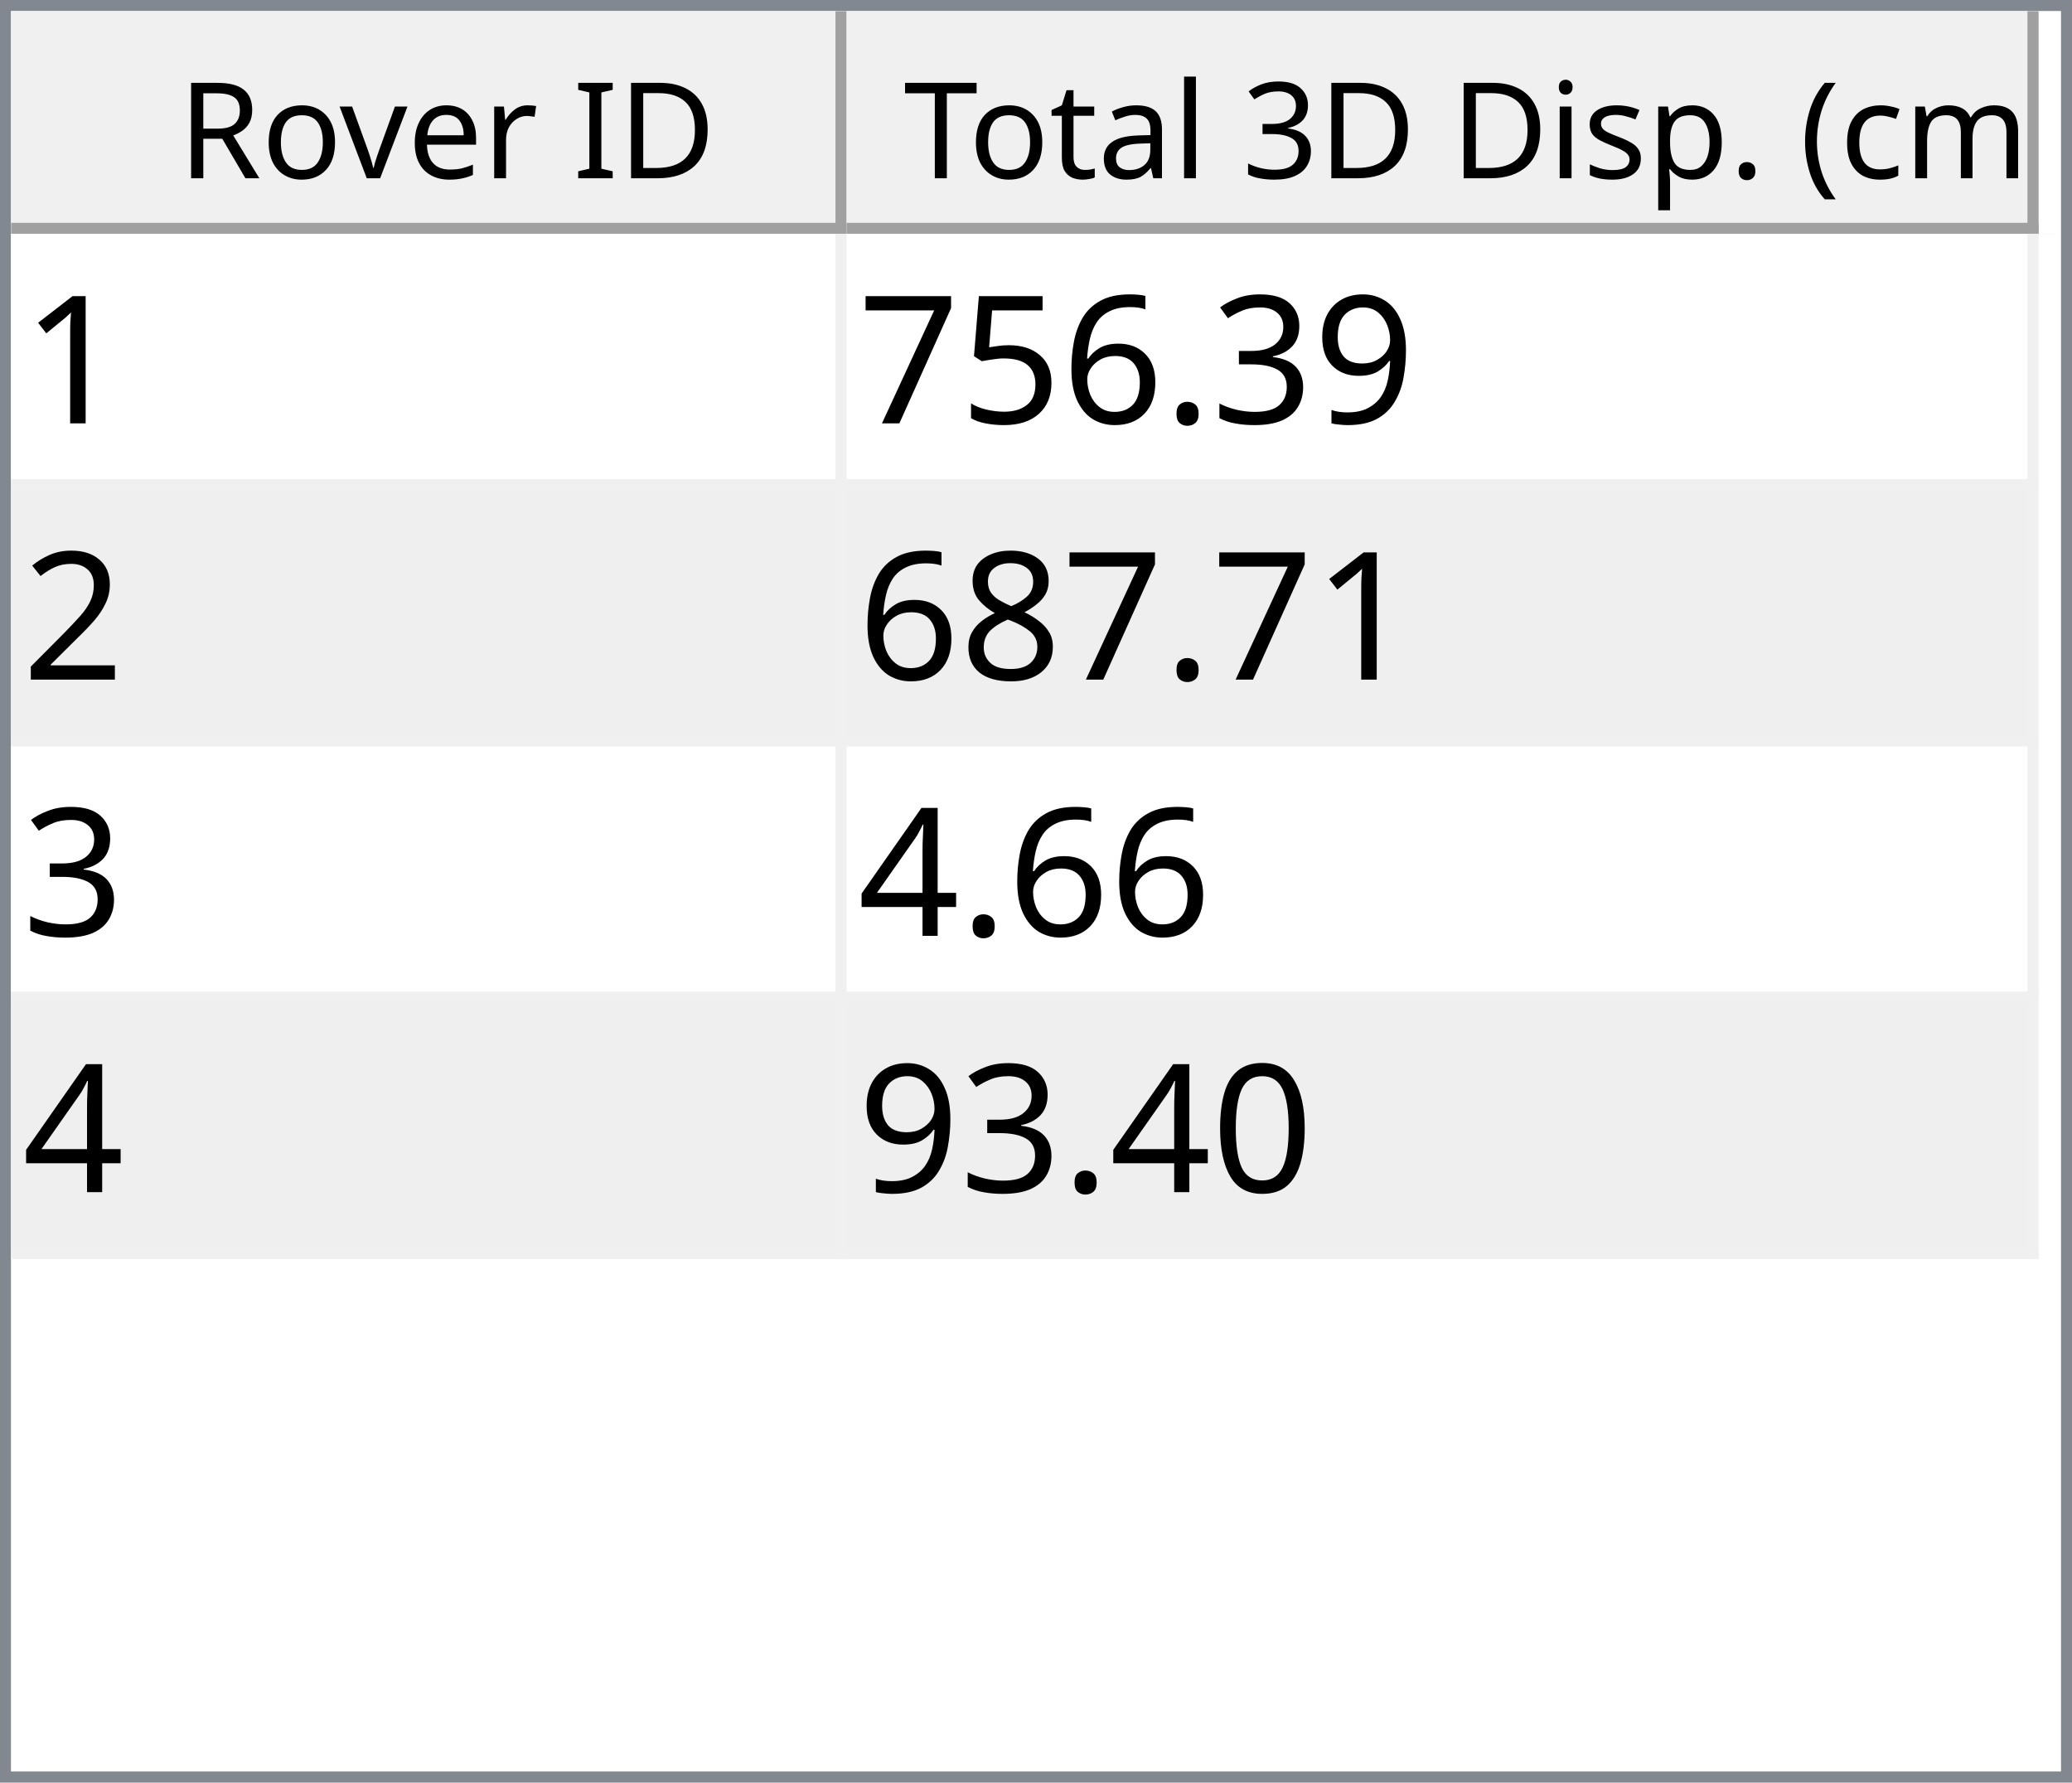
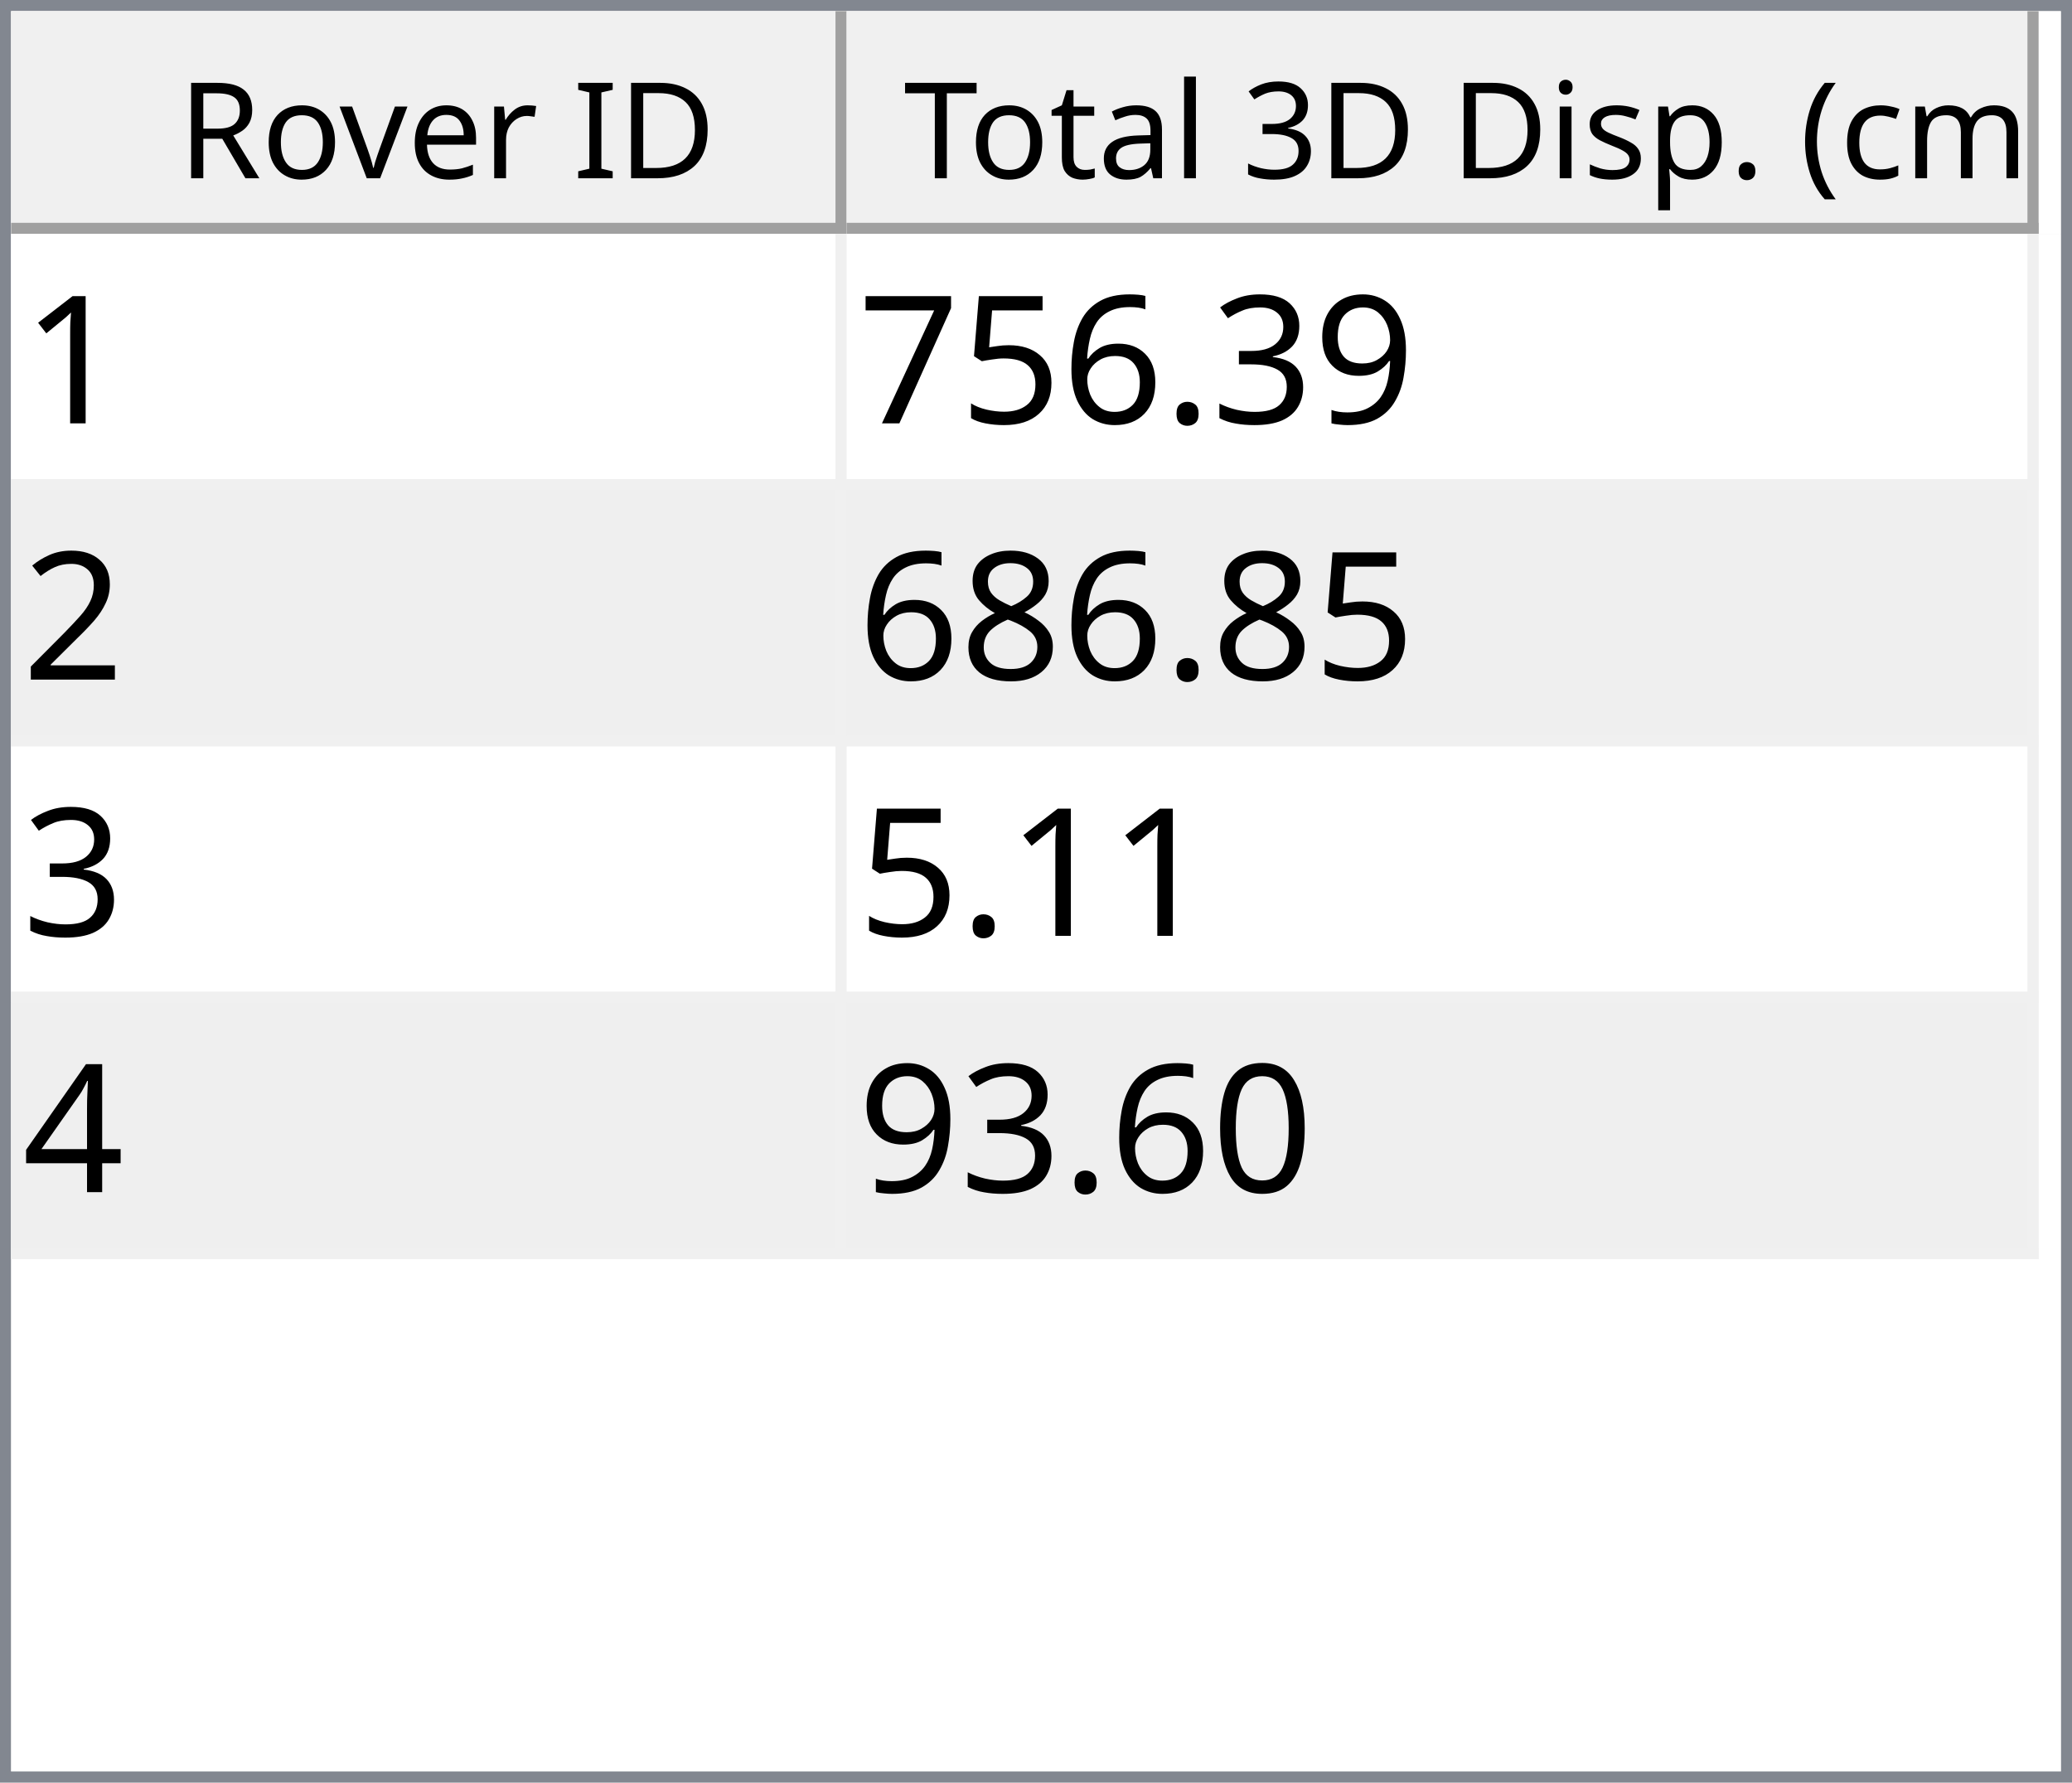
<svg xmlns="http://www.w3.org/2000/svg" style="fill-opacity:1; color-rendering:auto; color-interpolation:auto; text-rendering:auto; stroke:black; stroke-linecap:square; stroke-miterlimit:10; shape-rendering:auto; stroke-opacity:1; fill:black; stroke-dasharray:none; font-weight:normal; stroke-width:1; font-family:'Dialog'; font-style:normal; stroke-linejoin:miter; font-size:12px; stroke-dashoffset:0; image-rendering:auto;" width="186" height="160">
  <defs id="genericDefs" />
  <g>
    <defs id="defs1">
      <clipPath clipPathUnits="userSpaceOnUse" id="clipPath1">
        <path d="M0 0 L186 0 L186 160 L0 160 L0 0 Z" />
      </clipPath>
      <clipPath clipPathUnits="userSpaceOnUse" id="clipPath2">
        <path d="M0 0 L0 160 L186 160 L186 0 Z" />
      </clipPath>
      <clipPath clipPathUnits="userSpaceOnUse" id="clipPath3">
        <path d="M0 0 L0 20 L184 20 L184 0 Z" />
      </clipPath>
      <clipPath clipPathUnits="userSpaceOnUse" id="clipPath4">
        <path d="M0 0 L0 20 L75 20 L75 0 Z" />
      </clipPath>
      <clipPath clipPathUnits="userSpaceOnUse" id="clipPath5">
        <path d="M1 1 L1 19 L74 19 L74 1 Z" />
      </clipPath>
      <clipPath clipPathUnits="userSpaceOnUse" id="clipPath6">
        <path d="M0 0 L0 18 L73 18 L73 0 Z" />
      </clipPath>
      <clipPath clipPathUnits="userSpaceOnUse" id="clipPath7">
        <path d="M-0.5 -0.5 L-0.5 19.5 L74.5 19.5 L74.5 -0.5 Z" />
      </clipPath>
      <clipPath clipPathUnits="userSpaceOnUse" id="clipPath8">
        <path d="M0 0 L0 20 L107 20 L107 0 Z" />
      </clipPath>
      <clipPath clipPathUnits="userSpaceOnUse" id="clipPath9">
        <path d="M1 1 L1 19 L106 19 L106 1 Z" />
      </clipPath>
      <clipPath clipPathUnits="userSpaceOnUse" id="clipPath10">
        <path d="M0 0 L0 18 L105 18 L105 0 Z" />
      </clipPath>
      <clipPath clipPathUnits="userSpaceOnUse" id="clipPath11">
        <path d="M-0.5 -0.5 L-0.5 19.5 L106.5 19.5 L106.5 -0.5 Z" />
      </clipPath>
      <clipPath clipPathUnits="userSpaceOnUse" id="clipPath12">
        <path d="M0 0 L0 138 L184 138 L184 0 Z" />
      </clipPath>
      <clipPath clipPathUnits="userSpaceOnUse" id="clipPath13">
        <path d="M0 0 L0 92 L182 92 L182 0 Z" />
      </clipPath>
      <clipPath clipPathUnits="userSpaceOnUse" id="clipPath14">
        <path d="M-0.5 -0.5 L-0.5 91.5 L181.5 91.5 L181.5 -0.5 Z" />
      </clipPath>
      <clipPath clipPathUnits="userSpaceOnUse" id="clipPath15">
        <path d="M0 0 L0 22 L74 22 L74 0 Z" />
      </clipPath>
      <clipPath clipPathUnits="userSpaceOnUse" id="clipPath16">
        <path d="M0 0 L0 22 L106 22 L106 0 Z" />
      </clipPath>
      <font horiz-adv-x="64.551" id="font1">
        <font-face ascent="107.91" descent="25.098" units-per-em="100" style="font-style:normal; font-family:Segoe UI; font-weight:normal;" />
        <missing-glyph horiz-adv-x="64.551" d="M8.109 0 L8.109 68.266 L56.453 68.266 L56.453 0 L8.109 0 ZM15.328 7.234 L49.219 7.234 L49.219 61.031 L15.328 61.031 L15.328 7.234 Z" />
        <glyph unicode="D" horiz-adv-x="70.117" d="M9.188 0 L9.188 70.016 L28.516 70.016 Q65.531 70.016 65.531 35.891 Q65.531 19.672 55.25 9.836 Q44.969 0 27.734 0 L9.188 0 ZM17.391 62.594 L17.391 7.422 L27.828 7.422 Q41.609 7.422 49.273 14.797 Q56.938 22.172 56.938 35.688 Q56.938 62.594 28.328 62.594 L17.391 62.594 Z" />
        <glyph unicode="I" horiz-adv-x="26.611" d="M17.391 0 L9.188 0 L9.188 70.016 L17.391 70.016 L17.391 0 Z" />
        <glyph unicode=" " horiz-adv-x="27.393" d="" />
        <glyph unicode="r" horiz-adv-x="34.766" d="M34.188 41.891 Q32.078 43.5 28.125 43.5 Q23 43.5 19.555 38.672 Q16.109 33.844 16.109 25.484 L16.109 0 L8.109 0 L8.109 50 L16.109 50 L16.109 39.703 L16.312 39.703 Q18.016 44.969 21.531 47.922 Q25.047 50.875 29.391 50.875 Q32.516 50.875 34.188 50.203 L34.188 41.891 Z" />
        <glyph unicode="e" horiz-adv-x="52.295" d="M48.297 23 L12.984 23 Q13.188 14.656 17.484 10.109 Q21.781 5.562 29.297 5.562 Q37.75 5.562 44.828 11.141 L44.828 3.609 Q38.234 -1.172 27.391 -1.172 Q16.797 -1.172 10.742 5.641 Q4.688 12.453 4.688 24.812 Q4.688 36.469 11.305 43.82 Q17.922 51.172 27.734 51.172 Q37.547 51.172 42.922 44.828 Q48.297 38.484 48.297 27.203 L48.297 23 ZM40.094 29.781 Q40.047 36.719 36.75 40.578 Q33.453 44.438 27.594 44.438 Q21.922 44.438 17.969 40.383 Q14.016 36.328 13.094 29.781 L40.094 29.781 Z" />
        <glyph unicode="v" horiz-adv-x="47.9" d="M47.406 50 L27.484 0 L19.625 0 L0.688 50 L9.469 50 L22.172 13.672 Q23.578 9.672 23.922 6.688 L24.125 6.688 Q24.609 10.453 25.688 13.484 L38.969 50 L47.406 50 Z" />
        <glyph unicode="o" horiz-adv-x="58.594" d="M29 -1.172 Q17.922 -1.172 11.305 5.836 Q4.688 12.844 4.688 24.422 Q4.688 37.016 11.57 44.094 Q18.453 51.172 30.172 51.172 Q41.359 51.172 47.633 44.289 Q53.906 37.406 53.906 25.203 Q53.906 13.234 47.141 6.031 Q40.375 -1.172 29 -1.172 ZM29.594 44.438 Q21.875 44.438 17.383 39.188 Q12.891 33.938 12.891 24.703 Q12.891 15.828 17.43 10.695 Q21.969 5.562 29.594 5.562 Q37.359 5.562 41.531 10.594 Q45.703 15.625 45.703 24.906 Q45.703 34.281 41.531 39.359 Q37.359 44.438 29.594 44.438 Z" />
        <glyph unicode="R" horiz-adv-x="59.814" d="M59.375 0 L49.609 0 L37.891 19.625 Q36.281 22.359 34.766 24.289 Q33.25 26.219 31.664 27.438 Q30.078 28.656 28.25 29.219 Q26.422 29.781 24.125 29.781 L17.391 29.781 L17.391 0 L9.188 0 L9.188 70.016 L30.078 70.016 Q34.672 70.016 38.555 68.867 Q42.438 67.719 45.289 65.375 Q48.141 63.031 49.758 59.547 Q51.375 56.062 51.375 51.375 Q51.375 47.703 50.273 44.656 Q49.172 41.609 47.148 39.211 Q45.125 36.812 42.266 35.133 Q39.406 33.453 35.844 32.516 L35.844 32.328 Q37.594 31.547 38.891 30.547 Q40.188 29.547 41.359 28.18 Q42.531 26.812 43.68 25.078 Q44.828 23.344 46.234 21.047 L59.375 0 ZM17.391 62.594 L17.391 37.203 L28.516 37.203 Q31.594 37.203 34.203 38.133 Q36.812 39.062 38.719 40.797 Q40.625 42.531 41.703 45.047 Q42.781 47.562 42.781 50.688 Q42.781 56.297 39.141 59.445 Q35.5 62.594 28.609 62.594 L17.391 62.594 Z" />
        <glyph unicode=")" horiz-adv-x="30.176" d="M8.297 -15.922 L1.172 -15.922 Q16.406 2.344 16.406 26.812 Q16.406 51.469 1.078 70.016 L8.297 70.016 Q23.531 52.156 23.531 26.703 Q23.531 1.375 8.297 -15.922 Z" />
        <glyph unicode="m" horiz-adv-x="86.133" d="M79.109 0 L71.094 0 L71.094 28.719 Q71.094 37.016 68.531 40.727 Q65.969 44.438 59.906 44.438 Q54.781 44.438 51.195 39.75 Q47.609 35.062 47.609 28.516 L47.609 0 L39.594 0 L39.594 29.688 Q39.594 44.438 28.219 44.438 Q22.953 44.438 19.531 40.016 Q16.109 35.594 16.109 28.516 L16.109 0 L8.109 0 L8.109 50 L16.109 50 L16.109 42.094 L16.312 42.094 Q21.625 51.172 31.844 51.172 Q36.969 51.172 40.773 48.312 Q44.578 45.453 46 40.828 Q51.562 51.172 62.594 51.172 Q79.109 51.172 79.109 30.812 L79.109 0 Z" />
        <glyph unicode="c" horiz-adv-x="46.191" d="M42.188 2.297 Q36.422 -1.172 28.516 -1.172 Q17.828 -1.172 11.258 5.789 Q4.688 12.75 4.688 23.828 Q4.688 36.188 11.766 43.68 Q18.844 51.172 30.672 51.172 Q37.25 51.172 42.281 48.734 L42.281 40.531 Q36.719 44.438 30.375 44.438 Q22.703 44.438 17.797 38.945 Q12.891 33.453 12.891 24.516 Q12.891 15.719 17.508 10.641 Q22.125 5.562 29.891 5.562 Q36.422 5.562 42.188 9.906 L42.188 2.297 Z" />
        <glyph unicode="(" horiz-adv-x="30.176" d="M29.109 -15.922 L21.969 -15.922 Q6.844 1.375 6.844 26.703 Q6.844 52.156 21.969 70.016 L29.203 70.016 Q13.875 51.469 13.875 26.812 Q13.875 2.344 29.109 -15.922 Z" />
        <glyph unicode="." horiz-adv-x="21.68" d="M10.891 -1.078 Q8.641 -1.078 7.055 0.539 Q5.469 2.156 5.469 4.391 Q5.469 6.641 7.055 8.273 Q8.641 9.906 10.891 9.906 Q13.188 9.906 14.797 8.273 Q16.406 6.641 16.406 4.391 Q16.406 2.156 14.797 0.539 Q13.188 -1.078 10.891 -1.078 Z" />
        <glyph unicode="p" horiz-adv-x="58.789" d="M16.312 7.234 L16.109 7.234 L16.109 -23 L8.109 -23 L8.109 50 L16.109 50 L16.109 41.219 L16.312 41.219 Q22.219 51.172 33.594 51.172 Q43.266 51.172 48.688 44.461 Q54.109 37.75 54.109 26.469 Q54.109 13.922 48 6.375 Q41.891 -1.172 31.297 -1.172 Q21.578 -1.172 16.312 7.234 ZM16.109 27.391 L16.109 20.406 Q16.109 14.203 20.141 9.883 Q24.172 5.562 30.375 5.562 Q37.641 5.562 41.773 11.133 Q45.906 16.703 45.906 26.609 Q45.906 34.969 42.047 39.703 Q38.188 44.438 31.594 44.438 Q24.609 44.438 20.359 39.578 Q16.109 34.719 16.109 27.391 Z" />
        <glyph unicode="s" horiz-adv-x="42.432" d="M5.078 1.812 L5.078 10.406 Q11.625 5.562 19.484 5.562 Q30.031 5.562 30.031 12.594 Q30.031 14.594 29.125 15.992 Q28.219 17.391 26.68 18.461 Q25.141 19.531 23.07 20.383 Q21 21.234 18.609 22.172 Q15.281 23.484 12.766 24.828 Q10.25 26.172 8.57 27.859 Q6.891 29.547 6.031 31.695 Q5.172 33.844 5.172 36.719 Q5.172 40.234 6.789 42.945 Q8.406 45.656 11.086 47.484 Q13.766 49.312 17.211 50.242 Q20.656 51.172 24.312 51.172 Q30.812 51.172 35.938 48.922 L35.938 40.828 Q30.422 44.438 23.25 44.438 Q21 44.438 19.195 43.922 Q17.391 43.406 16.094 42.477 Q14.797 41.547 14.086 40.258 Q13.375 38.969 13.375 37.406 Q13.375 35.453 14.086 34.133 Q14.797 32.812 16.164 31.789 Q17.531 30.766 19.484 29.938 Q21.438 29.109 23.922 28.125 Q27.25 26.859 29.883 25.516 Q32.516 24.172 34.375 22.484 Q36.234 20.797 37.234 18.602 Q38.234 16.406 38.234 13.375 Q38.234 9.672 36.602 6.938 Q34.969 4.203 32.234 2.398 Q29.5 0.594 25.93 -0.289 Q22.359 -1.172 18.453 -1.172 Q10.75 -1.172 5.078 1.812 Z" />
        <glyph unicode="i" horiz-adv-x="24.219" d="M12.203 62.703 Q10.062 62.703 8.547 64.164 Q7.031 65.625 7.031 67.875 Q7.031 70.125 8.547 71.609 Q10.062 73.094 12.203 73.094 Q14.406 73.094 15.945 71.609 Q17.484 70.125 17.484 67.875 Q17.484 65.719 15.945 64.211 Q14.406 62.703 12.203 62.703 ZM16.109 0 L8.109 0 L8.109 50 L16.109 50 L16.109 0 Z" />
        <glyph unicode="3" horiz-adv-x="53.906" d="M46.531 19.828 Q46.531 15.094 44.75 11.211 Q42.969 7.328 39.719 4.57 Q36.469 1.812 31.93 0.297 Q27.391 -1.219 21.922 -1.219 Q11.922 -1.219 6 2.594 L6 11.188 Q13.094 5.609 22.219 5.609 Q25.875 5.609 28.828 6.539 Q31.781 7.469 33.906 9.227 Q36.031 10.984 37.18 13.477 Q38.328 15.969 38.328 19.094 Q38.328 32.812 18.797 32.812 L12.984 32.812 L12.984 39.594 L18.5 39.594 Q35.797 39.594 35.797 52.484 Q35.797 64.406 22.609 64.406 Q15.188 64.406 8.688 59.422 L8.688 67.188 Q15.375 71.188 24.609 71.188 Q29 71.188 32.57 69.969 Q36.141 68.75 38.68 66.555 Q41.219 64.359 42.609 61.281 Q44 58.203 44 54.5 Q44 40.672 30.031 36.719 L30.031 36.531 Q33.594 36.141 36.625 34.797 Q39.656 33.453 41.852 31.305 Q44.047 29.156 45.289 26.25 Q46.531 23.344 46.531 19.828 Z" />
        <glyph unicode="l" horiz-adv-x="24.219" d="M16.109 0 L8.109 0 L8.109 74.031 L16.109 74.031 L16.109 0 Z" />
        <glyph unicode="a" horiz-adv-x="50.879" d="M43.891 0 L35.891 0 L35.891 7.812 L35.688 7.812 Q30.469 -1.172 20.312 -1.172 Q12.844 -1.172 8.617 2.781 Q4.391 6.734 4.391 13.281 Q4.391 27.297 20.906 29.594 L35.891 31.688 Q35.891 44.438 25.594 44.438 Q16.547 44.438 9.281 38.281 L9.281 46.484 Q16.656 51.172 26.266 51.172 Q43.891 51.172 43.891 32.516 L43.891 0 ZM35.891 25.297 L23.828 23.641 Q18.266 22.859 15.43 20.875 Q12.594 18.891 12.594 13.875 Q12.594 10.203 15.211 7.883 Q17.828 5.562 22.172 5.562 Q28.125 5.562 32.008 9.742 Q35.891 13.922 35.891 20.312 L35.891 25.297 Z" />
        <glyph unicode="t" horiz-adv-x="33.887" d="M31.297 0.484 Q28.469 -1.078 23.828 -1.078 Q10.688 -1.078 10.688 13.578 L10.688 43.172 L2.094 43.172 L2.094 50 L10.688 50 L10.688 62.203 L18.703 64.797 L18.703 50 L31.297 50 L31.297 43.172 L18.703 43.172 L18.703 14.984 Q18.703 9.969 20.414 7.82 Q22.125 5.672 26.078 5.672 Q29.109 5.672 31.297 7.328 L31.297 0.484 Z" />
        <glyph unicode="T" horiz-adv-x="52.393" d="M50.594 62.594 L30.375 62.594 L30.375 0 L22.172 0 L22.172 62.594 L2 62.594 L2 70.016 L50.594 70.016 L50.594 62.594 Z" />
      </font>
      <font horiz-adv-x="75.0" id="font2">
        <font-face ascent="100.537" descent="21.973" units-per-em="100" style="font-style:normal; font-family:sans-serif; font-weight:normal;" />
        <missing-glyph horiz-adv-x="75.0" d="M12.5 0 L12.5 62.5 L62.5 62.5 L62.5 0 L12.5 0 ZM14.062 1.562 L60.938 1.562 L60.938 60.938 L14.062 60.938 L14.062 1.562 Z" />
        <glyph unicode="1" horiz-adv-x="55.615" d="M37.25 0 L28.469 0 L28.469 56 Q25.297 52.984 20.141 49.953 Q14.984 46.922 10.891 45.406 L10.891 53.906 Q18.266 57.375 23.781 62.305 Q29.297 67.234 31.594 71.875 L37.25 71.875 L37.25 0 Z" />
        <glyph unicode="9" horiz-adv-x="55.615" d="M5.469 16.547 L13.922 17.328 Q14.984 11.375 18.016 8.688 Q21.047 6 25.781 6 Q29.828 6 32.883 7.859 Q35.938 9.719 37.891 12.82 Q39.844 15.922 41.164 21.195 Q42.484 26.469 42.484 31.938 Q42.484 32.516 42.438 33.688 Q39.797 29.5 35.234 26.883 Q30.672 24.266 25.344 24.266 Q16.453 24.266 10.305 30.711 Q4.156 37.156 4.156 47.703 Q4.156 58.594 10.578 65.234 Q17 71.875 26.656 71.875 Q33.641 71.875 39.43 68.117 Q45.219 64.359 48.219 57.398 Q51.219 50.438 51.219 37.25 Q51.219 23.531 48.242 15.406 Q45.266 7.281 39.383 3.031 Q33.5 -1.219 25.594 -1.219 Q17.188 -1.219 11.867 3.445 Q6.547 8.109 5.469 16.547 ZM41.453 48.141 Q41.453 55.719 37.43 60.156 Q33.406 64.594 27.734 64.594 Q21.875 64.594 17.531 59.812 Q13.188 55.031 13.188 47.406 Q13.188 40.578 17.312 36.305 Q21.438 32.031 27.484 32.031 Q33.594 32.031 37.523 36.305 Q41.453 40.578 41.453 48.141 Z" />
        <glyph unicode="3" horiz-adv-x="55.615" d="M4.203 18.891 L12.984 20.062 Q14.5 12.594 18.141 9.297 Q21.781 6 27 6 Q33.203 6 37.477 10.297 Q41.75 14.594 41.75 20.953 Q41.75 27 37.797 30.93 Q33.844 34.859 27.734 34.859 Q25.25 34.859 21.531 33.891 L22.516 41.609 Q23.391 41.5 23.922 41.5 Q29.547 41.5 34.039 44.43 Q38.531 47.359 38.531 53.469 Q38.531 58.297 35.258 61.477 Q31.984 64.656 26.812 64.656 Q21.688 64.656 18.266 61.43 Q14.844 58.203 13.875 51.766 L5.078 53.328 Q6.688 62.156 12.398 67.016 Q18.109 71.875 26.609 71.875 Q32.469 71.875 37.398 69.359 Q42.328 66.844 44.945 62.5 Q47.562 58.156 47.562 53.266 Q47.562 48.641 45.07 44.828 Q42.578 41.016 37.703 38.766 Q44.047 37.312 47.562 32.695 Q51.078 28.078 51.078 21.141 Q51.078 11.766 44.242 5.25 Q37.406 -1.266 26.953 -1.266 Q17.531 -1.266 11.305 4.352 Q5.078 9.969 4.203 18.891 Z" />
        <glyph unicode="." horiz-adv-x="27.783" d="M9.078 0 L9.078 10.016 L19.094 10.016 L19.094 0 L9.078 0 Z" />
        <glyph unicode="6" horiz-adv-x="55.615" d="M49.75 54.047 L41.016 53.375 Q39.844 58.547 37.703 60.891 Q34.125 64.656 28.906 64.656 Q24.703 64.656 21.531 62.312 Q17.391 59.281 14.992 53.469 Q12.594 47.656 12.5 36.922 Q15.672 41.75 20.266 44.094 Q24.859 46.438 29.891 46.438 Q38.672 46.438 44.852 39.969 Q51.031 33.5 51.031 23.25 Q51.031 16.5 48.125 10.719 Q45.219 4.938 40.141 1.859 Q35.062 -1.219 28.609 -1.219 Q17.625 -1.219 10.695 6.859 Q3.766 14.938 3.766 33.5 Q3.766 54.25 11.422 63.672 Q18.109 71.875 29.438 71.875 Q37.891 71.875 43.289 67.141 Q48.688 62.406 49.75 54.047 ZM13.875 23.188 Q13.875 18.656 15.797 14.508 Q17.719 10.359 21.188 8.18 Q24.656 6 28.469 6 Q34.031 6 38.039 10.492 Q42.047 14.984 42.047 22.703 Q42.047 30.125 38.086 34.398 Q34.125 38.672 28.125 38.672 Q22.172 38.672 18.023 34.398 Q13.875 30.125 13.875 23.188 Z" />
        <glyph unicode="5" horiz-adv-x="55.615" d="M4.156 18.75 L13.375 19.531 Q14.406 12.797 18.141 9.398 Q21.875 6 27.156 6 Q33.5 6 37.891 10.789 Q42.281 15.578 42.281 23.484 Q42.281 31 38.062 35.352 Q33.844 39.703 27 39.703 Q22.75 39.703 19.336 37.773 Q15.922 35.844 13.969 32.766 L5.719 33.844 L12.641 70.609 L48.25 70.609 L48.25 62.203 L19.672 62.203 L15.828 42.969 Q22.266 47.469 29.344 47.469 Q38.719 47.469 45.164 40.969 Q51.609 34.469 51.609 24.266 Q51.609 14.547 45.953 7.469 Q39.062 -1.219 27.156 -1.219 Q17.391 -1.219 11.211 4.25 Q5.031 9.719 4.156 18.75 Z" />
        <glyph unicode="7" horiz-adv-x="55.615" d="M4.734 62.203 L4.734 70.656 L51.078 70.656 L51.078 63.812 Q44.234 56.547 37.523 44.484 Q30.812 32.422 27.156 19.672 Q24.516 10.688 23.781 0 L14.75 0 Q14.891 8.453 18.062 20.414 Q21.234 32.375 27.172 43.484 Q33.109 54.594 39.797 62.203 L4.734 62.203 Z" />
        <glyph unicode="2" horiz-adv-x="55.615" d="M50.344 8.453 L50.344 0 L3.031 0 Q2.938 3.172 4.047 6.109 Q5.859 10.938 9.836 15.625 Q13.812 20.312 21.344 26.469 Q33.016 36.031 37.117 41.625 Q41.219 47.219 41.219 52.203 Q41.219 57.422 37.477 61.008 Q33.734 64.594 27.734 64.594 Q21.391 64.594 17.578 60.789 Q13.766 56.984 13.719 50.25 L4.688 51.172 Q5.609 61.281 11.664 66.578 Q17.719 71.875 27.938 71.875 Q38.234 71.875 44.242 66.164 Q50.25 60.453 50.25 52 Q50.25 47.703 48.492 43.555 Q46.734 39.406 42.656 34.812 Q38.578 30.219 29.109 22.219 Q21.188 15.578 18.945 13.211 Q16.703 10.844 15.234 8.453 L50.344 8.453 Z" />
        <glyph unicode="8" horiz-adv-x="55.615" d="M17.672 38.812 Q12.203 40.828 9.57 44.539 Q6.938 48.25 6.938 53.422 Q6.938 61.234 12.555 66.555 Q18.172 71.875 27.484 71.875 Q36.859 71.875 42.578 66.43 Q48.297 60.984 48.297 53.172 Q48.297 48.188 45.68 44.508 Q43.062 40.828 37.75 38.812 Q44.344 36.672 47.781 31.883 Q51.219 27.094 51.219 20.453 Q51.219 11.281 44.727 5.031 Q38.234 -1.219 27.641 -1.219 Q17.047 -1.219 10.547 5.055 Q4.047 11.328 4.047 20.703 Q4.047 27.688 7.594 32.398 Q11.141 37.109 17.672 38.812 ZM15.922 53.719 Q15.922 48.641 19.195 45.414 Q22.469 42.188 27.688 42.188 Q32.766 42.188 36.016 45.383 Q39.266 48.578 39.266 53.219 Q39.266 58.062 35.914 61.359 Q32.562 64.656 27.594 64.656 Q22.562 64.656 19.242 61.43 Q15.922 58.203 15.922 53.719 ZM13.094 20.656 Q13.094 16.891 14.875 13.375 Q16.656 9.859 20.172 7.93 Q23.688 6 27.734 6 Q34.031 6 38.133 10.055 Q42.234 14.109 42.234 20.359 Q42.234 26.703 38.016 30.859 Q33.797 35.016 27.438 35.016 Q21.234 35.016 17.164 30.914 Q13.094 26.812 13.094 20.656 Z" />
        <glyph unicode="4" horiz-adv-x="55.615" d="M32.328 0 L32.328 17.141 L1.266 17.141 L1.266 25.203 L33.938 71.578 L41.109 71.578 L41.109 25.203 L50.781 25.203 L50.781 17.141 L41.109 17.141 L41.109 0 L32.328 0 ZM32.328 25.203 L32.328 57.469 L9.906 25.203 L32.328 25.203 Z" />
        <glyph unicode="0" horiz-adv-x="55.615" d="M4.156 35.297 Q4.156 48 6.766 55.742 Q9.375 63.484 14.523 67.68 Q19.672 71.875 27.484 71.875 Q33.25 71.875 37.594 69.555 Q41.938 67.234 44.773 62.867 Q47.609 58.5 49.219 52.227 Q50.828 45.953 50.828 35.297 Q50.828 22.703 48.242 14.969 Q45.656 7.234 40.508 3.008 Q35.359 -1.219 27.484 -1.219 Q17.141 -1.219 11.234 6.203 Q4.156 15.141 4.156 35.297 ZM13.188 35.297 Q13.188 17.672 17.312 11.836 Q21.438 6 27.484 6 Q33.547 6 37.672 11.859 Q41.797 17.719 41.797 35.297 Q41.797 52.984 37.672 58.789 Q33.547 64.594 27.391 64.594 Q21.344 64.594 17.719 59.469 Q13.188 52.938 13.188 35.297 Z" />
      </font>
    </defs>
    <g style="fill:white; stroke:white;">
      <rect x="0" y="0" width="186" style="clip-path:url(#clipPath1); stroke:none;" height="160" />
    </g>
    <g style="fill:white; text-rendering:optimizeSpeed; color-rendering:optimizeSpeed; image-rendering:optimizeSpeed; shape-rendering:crispEdges; stroke:white; color-interpolation:sRGB;">
      <rect x="0" width="186" height="160" y="0" style="stroke:none;" />
      <path style="stroke:none;" d="M0 160 L186 160 L186 0 L0 0 Z" />
    </g>
    <g style="fill:rgb(240,240,240); font-family:'Segoe UI'; stroke:rgb(240,240,240);">
      <rect x="0" y="0" width="186" style="clip-path:url(#clipPath2); stroke:none;" height="160" />
    </g>
    <g style="fill:rgb(130,135,144); font-family:'Segoe UI'; stroke:rgb(130,135,144);">
      <path d="M0 0 L186 0 L186 160 L0 160 L0 0 ZM1 1 L185 1 L185 159 L1 159 L1 1 Z" style="fill-rule:evenodd; clip-path:url(#clipPath2); stroke:none;" />
    </g>
    <g style="fill:white; font-family:'Segoe UI'; stroke:white;" transform="translate(1,1)">
      <rect x="0" y="0" width="184" style="clip-path:url(#clipPath3); stroke:none;" height="20" />
    </g>
    <g style="fill:rgb(240,240,240); font-family:'Segoe UI'; stroke:rgb(240,240,240);" transform="translate(1,1)">
      <rect x="0" y="0" width="75" style="clip-path:url(#clipPath4); stroke:none;" height="20" />
    </g>
    <g style="font-family:'Segoe UI';" transform="translate(2,2)">
      <text x="14" xml:space="preserve" y="14" style="clip-path:url(#clipPath6); stroke:none;">Rover ID</text>
    </g>
    <g style="fill:rgb(160,160,160); font-family:'Segoe UI'; stroke:rgb(160,160,160); stroke-linejoin:bevel;" transform="translate(1.5,1.5)">
      <line x1="74" x2="74" y1="0" style="fill:none; clip-path:url(#clipPath7);" y2="19" />
    </g>
    <g style="fill:rgb(160,160,160); font-family:'Segoe UI'; stroke:rgb(160,160,160); stroke-linejoin:bevel;" transform="matrix(1,0,0,1,1,1) translate(0.5,0.5)">
      <line x1="0" x2="74" y1="19" style="fill:none; clip-path:url(#clipPath7);" y2="19" />
    </g>
    <g style="fill:rgb(240,240,240); font-family:'Segoe UI'; stroke:rgb(240,240,240);" transform="translate(76,1)">
      <rect x="0" y="0" width="107" style="clip-path:url(#clipPath8); stroke:none;" height="20" />
    </g>
    <g style="font-family:'Segoe UI';" transform="translate(77,2)">
      <text x="1" xml:space="preserve" y="14" style="clip-path:url(#clipPath10); stroke:none;"> Total 3D Disp. (cm)</text>
    </g>
    <g style="fill:rgb(160,160,160); font-family:'Segoe UI'; stroke:rgb(160,160,160); stroke-linejoin:bevel;" transform="translate(76.5,1.5)">
      <line x1="106" x2="106" y1="0" style="fill:none; clip-path:url(#clipPath11);" y2="19" />
    </g>
    <g style="fill:rgb(160,160,160); font-family:'Segoe UI'; stroke:rgb(160,160,160); stroke-linejoin:bevel;" transform="matrix(1,0,0,1,76,1) translate(0.5,0.5)">
      <line x1="0" x2="106" y1="19" style="fill:none; clip-path:url(#clipPath11);" y2="19" />
    </g>
    <g style="fill:white; font-family:'Segoe UI'; stroke:white;" transform="translate(1,21)">
      <rect x="0" y="0" width="184" style="clip-path:url(#clipPath12); stroke:none;" height="138" />
    </g>
    <g style="fill:rgb(240,240,240); font-size:16px; font-family:sans-serif; stroke:rgb(240,240,240);" transform="translate(1,21)">
      <rect x="0" y="0" width="182" style="clip-path:url(#clipPath13); stroke:none;" height="92" />
      <line transform="translate(0.5,0.5)" x1="0" x2="181" y1="22" style="clip-path:url(#clipPath14); fill:none; stroke-linejoin:bevel;" y2="22" />
    </g>
    <g transform="matrix(1,0,0,1,1,21) translate(0.5,0.5)" style="fill:rgb(240,240,240); font-size:16px; font-family:sans-serif; stroke:rgb(240,240,240); stroke-linejoin:bevel;">
      <line x1="0" x2="181" y1="45" style="fill:none; clip-path:url(#clipPath14);" y2="45" />
    </g>
    <g transform="matrix(1,0,0,1,1,21) translate(0.5,0.5)" style="fill:rgb(240,240,240); font-size:16px; font-family:sans-serif; stroke:rgb(240,240,240); stroke-linejoin:bevel;">
      <line x1="0" x2="181" y1="68" style="fill:none; clip-path:url(#clipPath14);" y2="68" />
    </g>
    <g transform="matrix(1,0,0,1,1,21) translate(0.5,0.5)" style="fill:rgb(240,240,240); font-size:16px; font-family:sans-serif; stroke:rgb(240,240,240); stroke-linejoin:bevel;">
      <line x1="0" x2="181" y1="91" style="fill:none; clip-path:url(#clipPath14);" y2="91" />
    </g>
    <g transform="matrix(1,0,0,1,1,21) translate(0.5,0.5)" style="fill:rgb(240,240,240); font-size:16px; font-family:sans-serif; stroke:rgb(240,240,240); stroke-linejoin:bevel;">
      <line x1="74" x2="74" y1="0" style="fill:none; clip-path:url(#clipPath14);" y2="91" />
    </g>
    <g transform="matrix(1,0,0,1,1,21) translate(0.5,0.5)" style="fill:rgb(240,240,240); font-size:16px; font-family:sans-serif; stroke:rgb(240,240,240); stroke-linejoin:bevel;">
      <line x1="181" x2="181" y1="0" style="fill:none; clip-path:url(#clipPath14);" y2="91" />
    </g>
    <g style="fill:white; font-size:16px; font-family:sans-serif; stroke:white;" transform="matrix(1,0,0,1,1,21)">
      <rect x="0" y="0" width="74" style="clip-path:url(#clipPath15); stroke:none;" height="22" />
      <text x="1" y="17" style="fill:black; clip-path:url(#clipPath15); stroke:none;" xml:space="preserve">1</text>
    </g>
    <g style="fill:white; font-size:16px; font-family:sans-serif; stroke:white;" transform="matrix(1,0,0,1,1,21) translate(75,0)">
      <rect x="0" y="0" width="106" style="clip-path:url(#clipPath16); stroke:none;" height="22" />
      <text x="1" y="17" style="fill:black; clip-path:url(#clipPath16); stroke:none;" xml:space="preserve">756.39</text>
    </g>
    <g style="fill:rgb(239,239,239); font-size:16px; font-family:sans-serif; stroke:rgb(239,239,239);" transform="matrix(1,0,0,1,1,21) translate(0,23)">
      <rect x="0" y="0" width="74" style="clip-path:url(#clipPath15); stroke:none;" height="22" />
      <text x="1" y="17" style="fill:black; clip-path:url(#clipPath15); stroke:none;" xml:space="preserve">2</text>
    </g>
    <g style="fill:rgb(239,239,239); font-size:16px; font-family:sans-serif; stroke:rgb(239,239,239);" transform="matrix(1,0,0,1,1,21) translate(75,23)">
      <rect x="0" y="0" width="106" style="clip-path:url(#clipPath16); stroke:none;" height="22" />
-       <text x="1" y="17" style="fill:black; clip-path:url(#clipPath16); stroke:none;" xml:space="preserve">687.71</text>
+       <text x="1" y="17" style="fill:black; clip-path:url(#clipPath16); stroke:none;" xml:space="preserve">686.85</text>
    </g>
    <g style="fill:white; font-size:16px; font-family:sans-serif; stroke:white;" transform="matrix(1,0,0,1,1,21) translate(0,46)">
      <rect x="0" y="0" width="74" style="clip-path:url(#clipPath15); stroke:none;" height="22" />
      <text x="1" y="17" style="fill:black; clip-path:url(#clipPath15); stroke:none;" xml:space="preserve">3</text>
    </g>
    <g style="fill:white; font-size:16px; font-family:sans-serif; stroke:white;" transform="matrix(1,0,0,1,1,21) translate(75,46)">
      <rect x="0" y="0" width="106" style="clip-path:url(#clipPath16); stroke:none;" height="22" />
-       <text x="1" y="17" style="fill:black; clip-path:url(#clipPath16); stroke:none;" xml:space="preserve">4.66</text>
+       <text x="1" y="17" style="fill:black; clip-path:url(#clipPath16); stroke:none;" xml:space="preserve">5.11</text>
    </g>
    <g style="fill:rgb(239,239,239); font-size:16px; font-family:sans-serif; stroke:rgb(239,239,239);" transform="matrix(1,0,0,1,1,21) translate(0,69)">
      <rect x="0" y="0" width="74" style="clip-path:url(#clipPath15); stroke:none;" height="22" />
      <text x="1" y="17" style="fill:black; clip-path:url(#clipPath15); stroke:none;" xml:space="preserve">4</text>
    </g>
    <g style="fill:rgb(239,239,239); font-size:16px; font-family:sans-serif; stroke:rgb(239,239,239);" transform="matrix(1,0,0,1,1,21) translate(75,69)">
      <rect x="0" y="0" width="106" style="clip-path:url(#clipPath16); stroke:none;" height="22" />
-       <text x="1" y="17" style="fill:black; clip-path:url(#clipPath16); stroke:none;" xml:space="preserve">93.40</text>
+       <text x="1" y="17" style="fill:black; clip-path:url(#clipPath16); stroke:none;" xml:space="preserve">93.60</text>
    </g>
  </g>
</svg>
